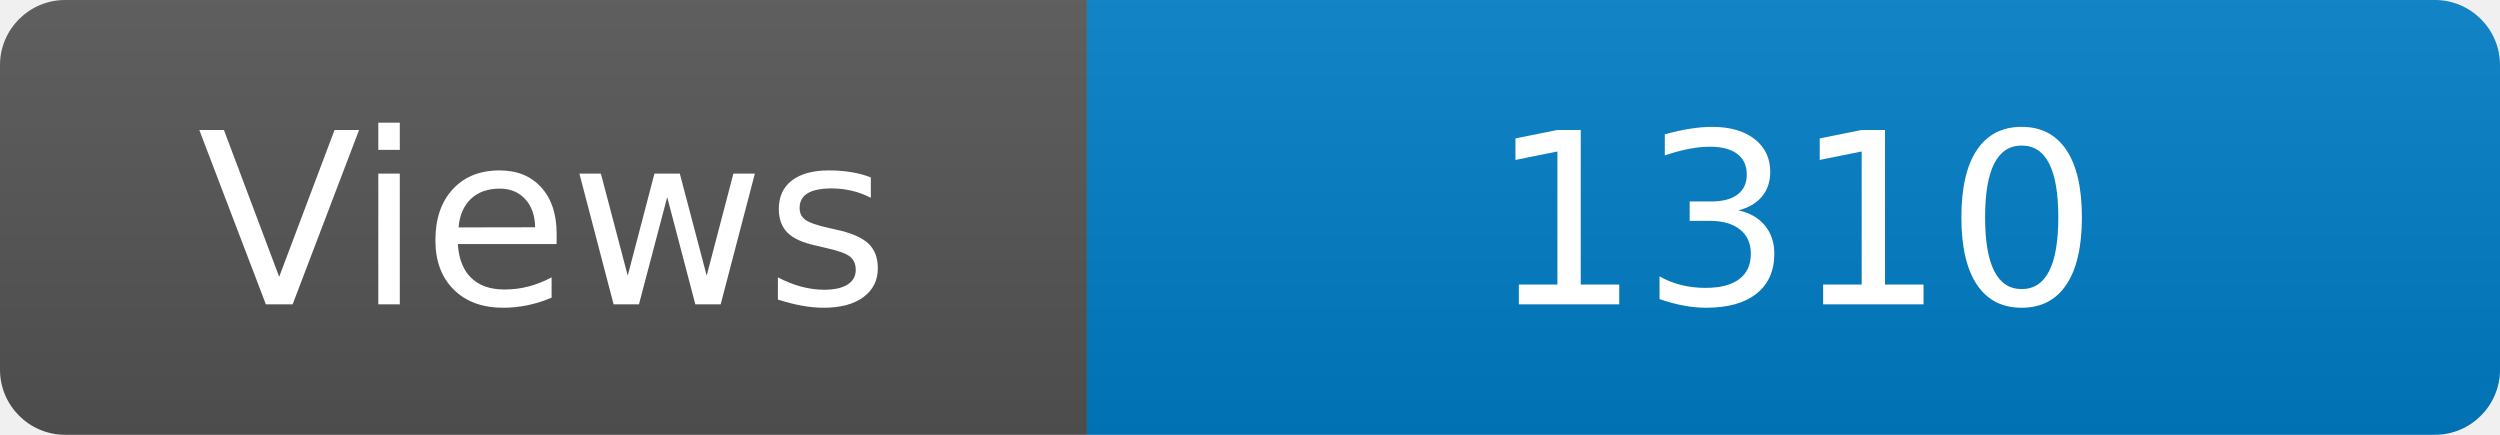
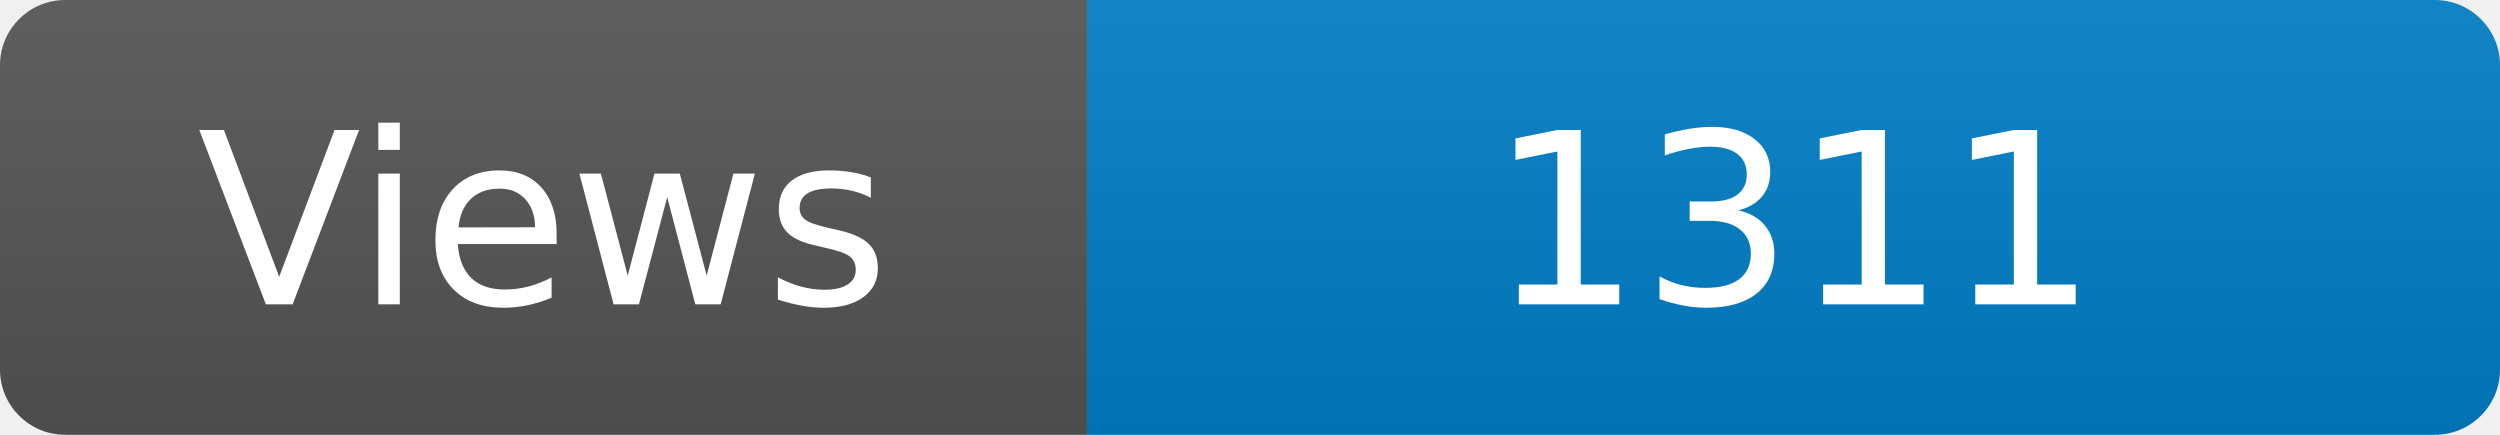
<svg xmlns="http://www.w3.org/2000/svg" width="115" height="20" role="img" aria-label="Maintained?: yes">
  <linearGradient id="s" x2="0" y2="100%">
    <stop offset="0" stop-color="#bbb" stop-opacity=".1" />
    <stop offset="1" stop-opacity=".1" />
  </linearGradient>
  <clipPath id="r">
    <rect width="115" height="20" rx="3" fill="#fff" />
  </clipPath>
  <g clip-path="url(#r)">
    <rect width="50" height="20" fill="#555" />
    <rect x="50" width="160" height="20" fill="#007ec6" />
    <rect width="115" height="20" fill="url(#s)" />
  </g>
  <g fill="#fff" text-anchor="middle" font-family="Verdana,Geneva,DejaVu Sans,sans-serif" font-size="110">
    <text x="250" y="140" transform="scale(.1)" fill="#fff">Views</text>
-     <text x="825" y="140" transform="scale(.1)" fill="#fff">1310</text>
+     <text x="825" y="140" transform="scale(.1)" fill="#fff">1311</text>
  </g>
</svg>
